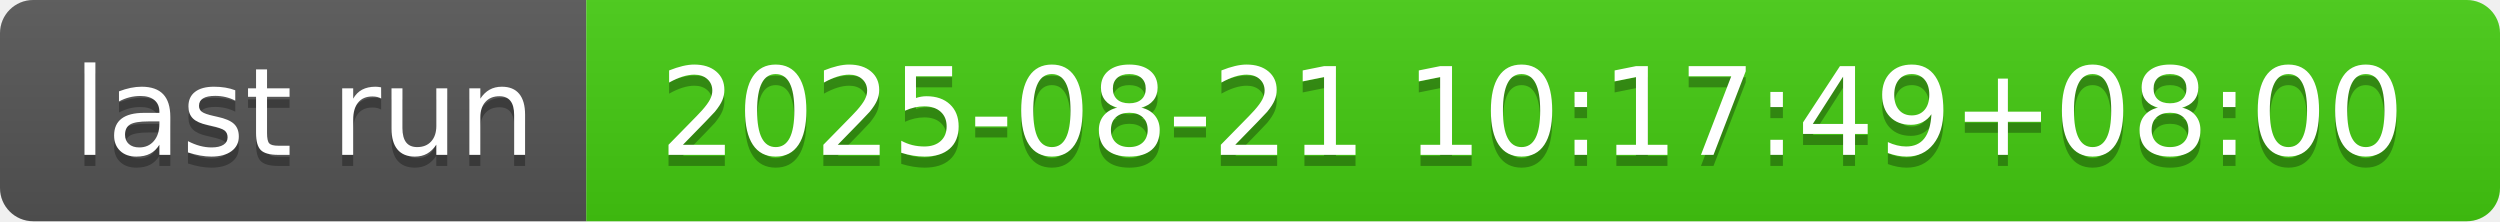
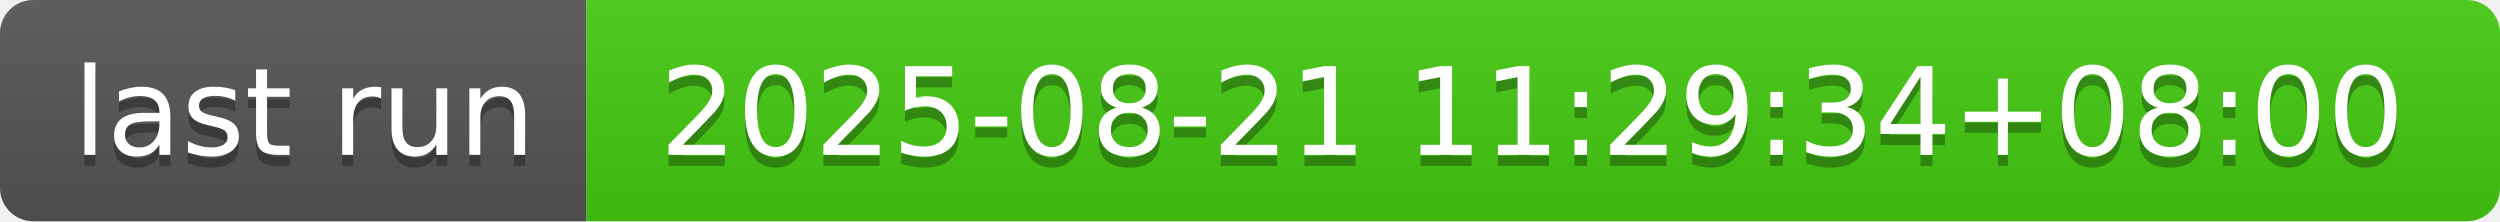
- <svg xmlns="http://www.w3.org/2000/svg" width="226" height="20" role="img" aria-label="last run: 2025-08-21 10:17:49+08:00">
+ <svg xmlns="http://www.w3.org/2000/svg" width="226" height="20" role="img" aria-label="last run: 2025-08-21 11:29:34+08:00">
  <linearGradient id="s" x2="0" y2="100%">
    <stop offset="0" stop-color="#bbb" stop-opacity=".1" />
    <stop offset="1" stop-opacity=".1" />
  </linearGradient>
  <clipPath id="r">
    <rect width="226" height="20" rx="3" fill="#fff" />
  </clipPath>
  <g clip-path="url(#r)">
    <rect width="53" height="20" fill="#555" />
    <rect x="53" width="173" height="20" fill="#4c1" />
    <rect width="226" height="20" fill="url(#s)" />
  </g>
  <g fill="#fff" text-anchor="middle" font-family="Verdana,Geneva,DejaVu Sans,sans-serif" text-rendering="geometricPrecision" font-size="110">
    <text aria-hidden="true" x="275" y="150" fill="#010101" fill-opacity=".3" transform="scale(.1)" textLength="430">last run</text>
    <text x="275" y="140" transform="scale(.1)" fill="#fff" textLength="430">last run</text>
-     <text aria-hidden="true" x="1385" y="150" fill="#010101" fill-opacity=".3" transform="scale(.1)" textLength="1630">2025-08-21 10:17:49+08:00</text>
-     <text x="1385" y="140" transform="scale(.1)" fill="#fff" textLength="1630">2025-08-21 10:17:49+08:00</text>
+     <text aria-hidden="true" x="1385" y="150" fill="#010101" fill-opacity=".3" transform="scale(.1)" textLength="1630">2025-08-21 11:29:34+08:00</text>
+     <text x="1385" y="140" transform="scale(.1)" fill="#fff" textLength="1630">2025-08-21 11:29:34+08:00</text>
  </g>
</svg>
